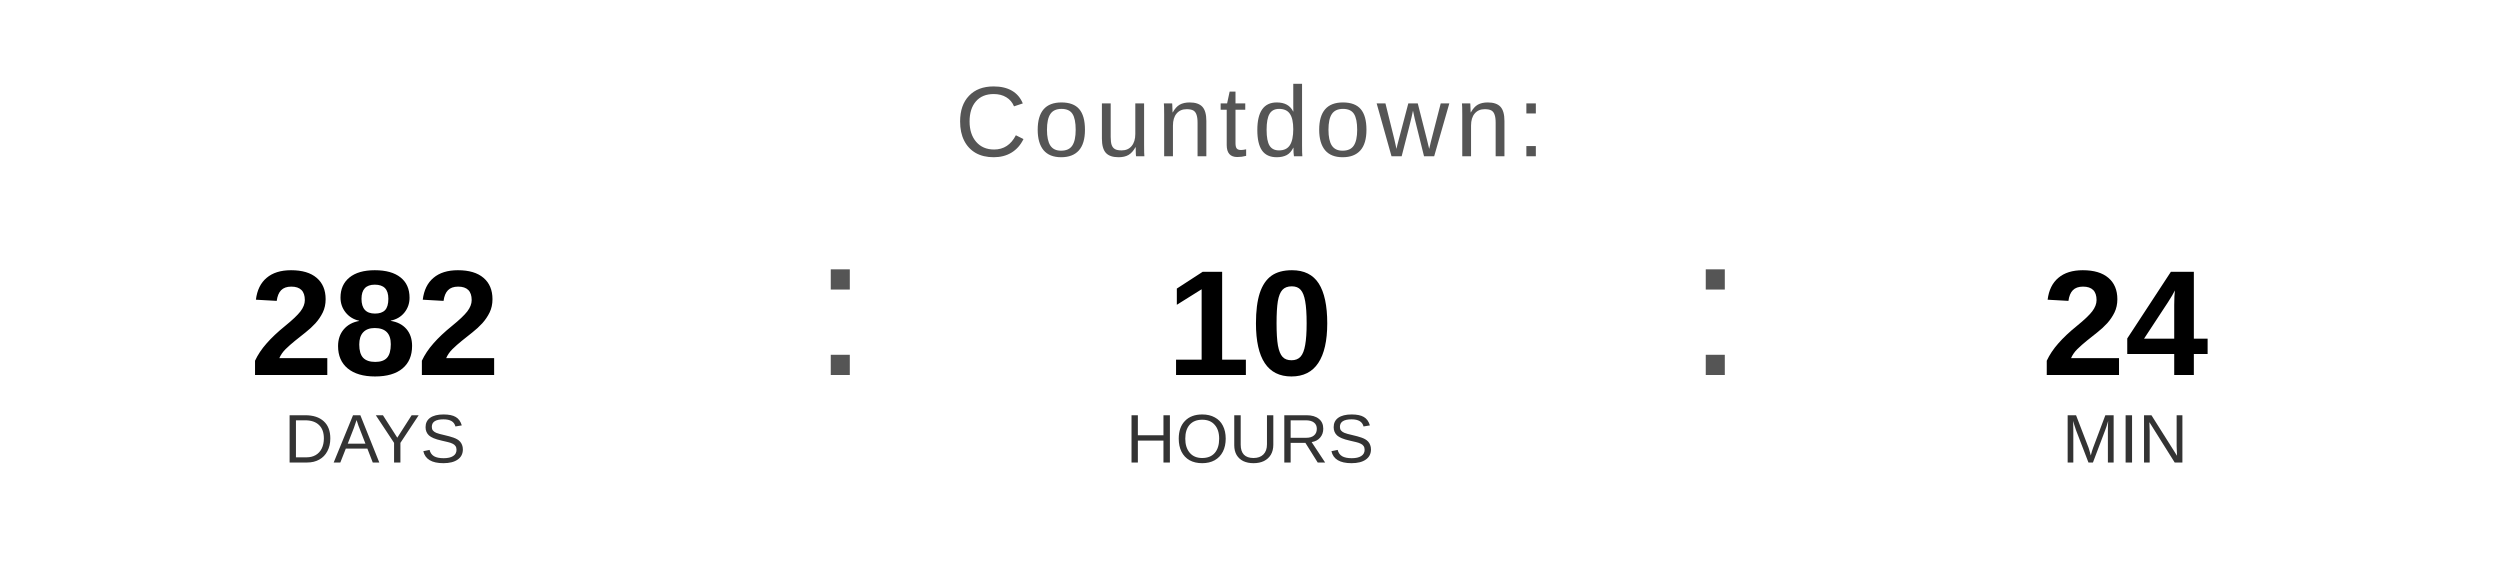
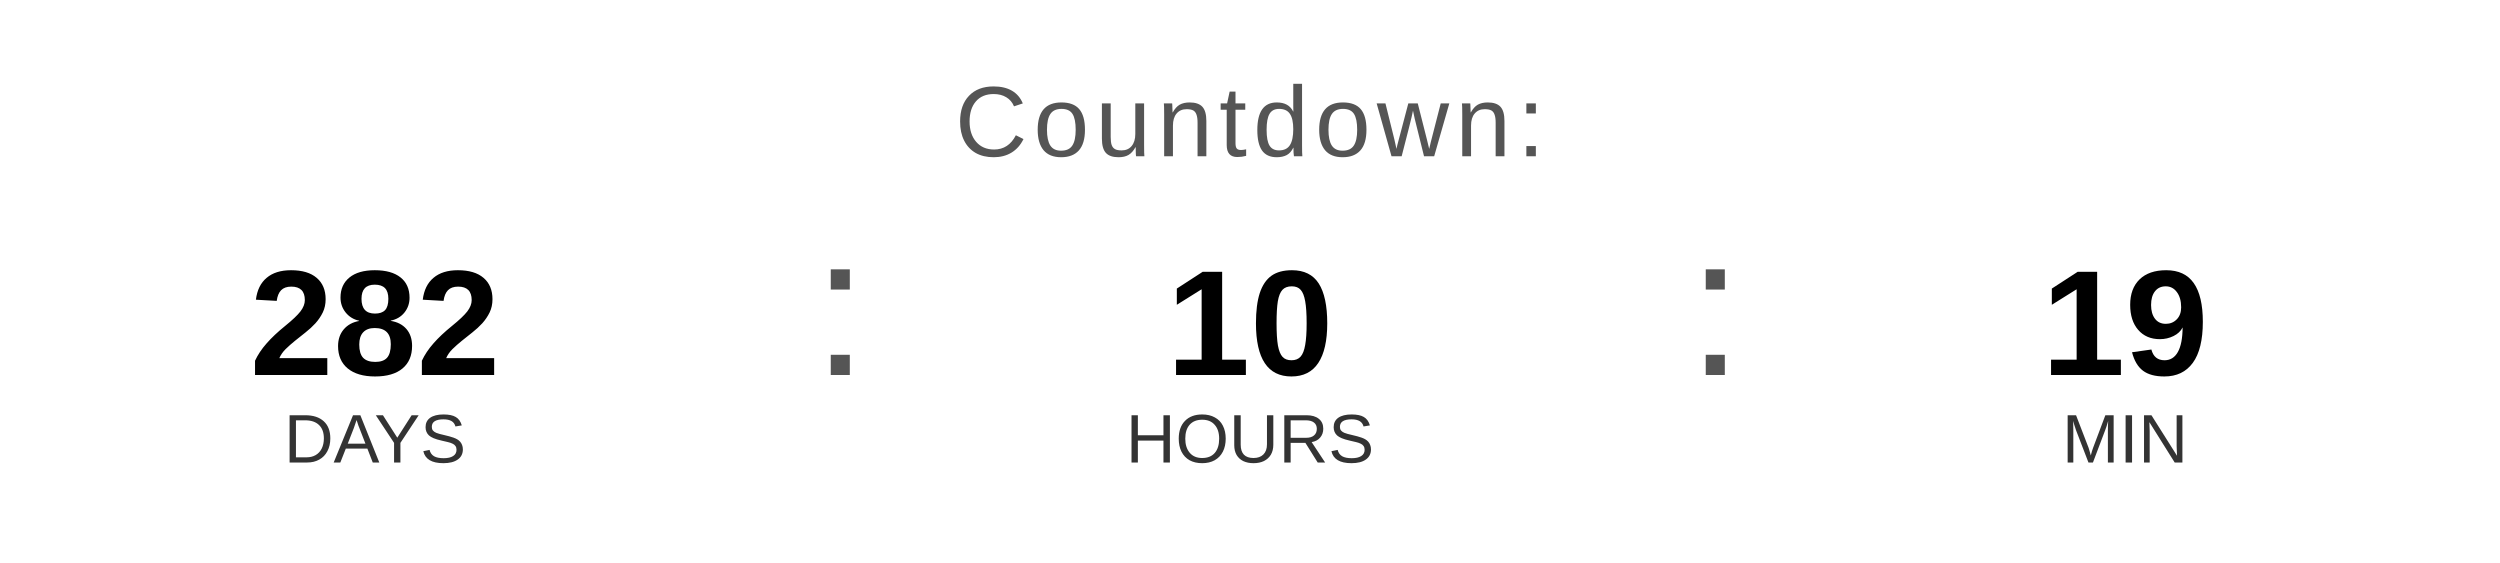
<svg xmlns="http://www.w3.org/2000/svg" width="400" height="90" viewBox="0 0 400 90">
  <text x="200" y="25" font-family="Arial, Helvetica, sans-serif" font-size="16" fill="#555555" text-anchor="middle" letter-spacing="1">
    Countdown:
  </text>
  <text x="60" y="60" font-family="Arial, Helvetica, sans-serif" font-size="24" font-weight="bold" fill="#000000" text-anchor="middle">282</text>
  <text x="60" y="74" font-family="Arial, Helvetica, sans-serif" font-size="11" fill="#333333" text-anchor="middle">DAYS</text>
  <text x="130" y="60" font-family="Arial, sans-serif" font-size="32" fill="#555555">:</text>
  <text x="200" y="60" font-family="Arial, Helvetica, sans-serif" font-size="24" font-weight="bold" fill="#000000" text-anchor="middle">10</text>
  <text x="200" y="74" font-family="Arial, Helvetica, sans-serif" font-size="11" fill="#333333" text-anchor="middle">HOURS</text>
  <text x="270" y="60" font-family="Arial, sans-serif" font-size="32" fill="#555555">:</text>
-   <text x="340" y="60" font-family="Arial, Helvetica, sans-serif" font-size="24" font-weight="bold" fill="#000000" text-anchor="middle">24</text>
+   <text x="340" y="60" font-family="Arial, Helvetica, sans-serif" font-size="24" font-weight="bold" fill="#000000" text-anchor="middle">19</text>
  <text x="340" y="74" font-family="Arial, Helvetica, sans-serif" font-size="11" fill="#333333" text-anchor="middle">MIN</text>
</svg>
